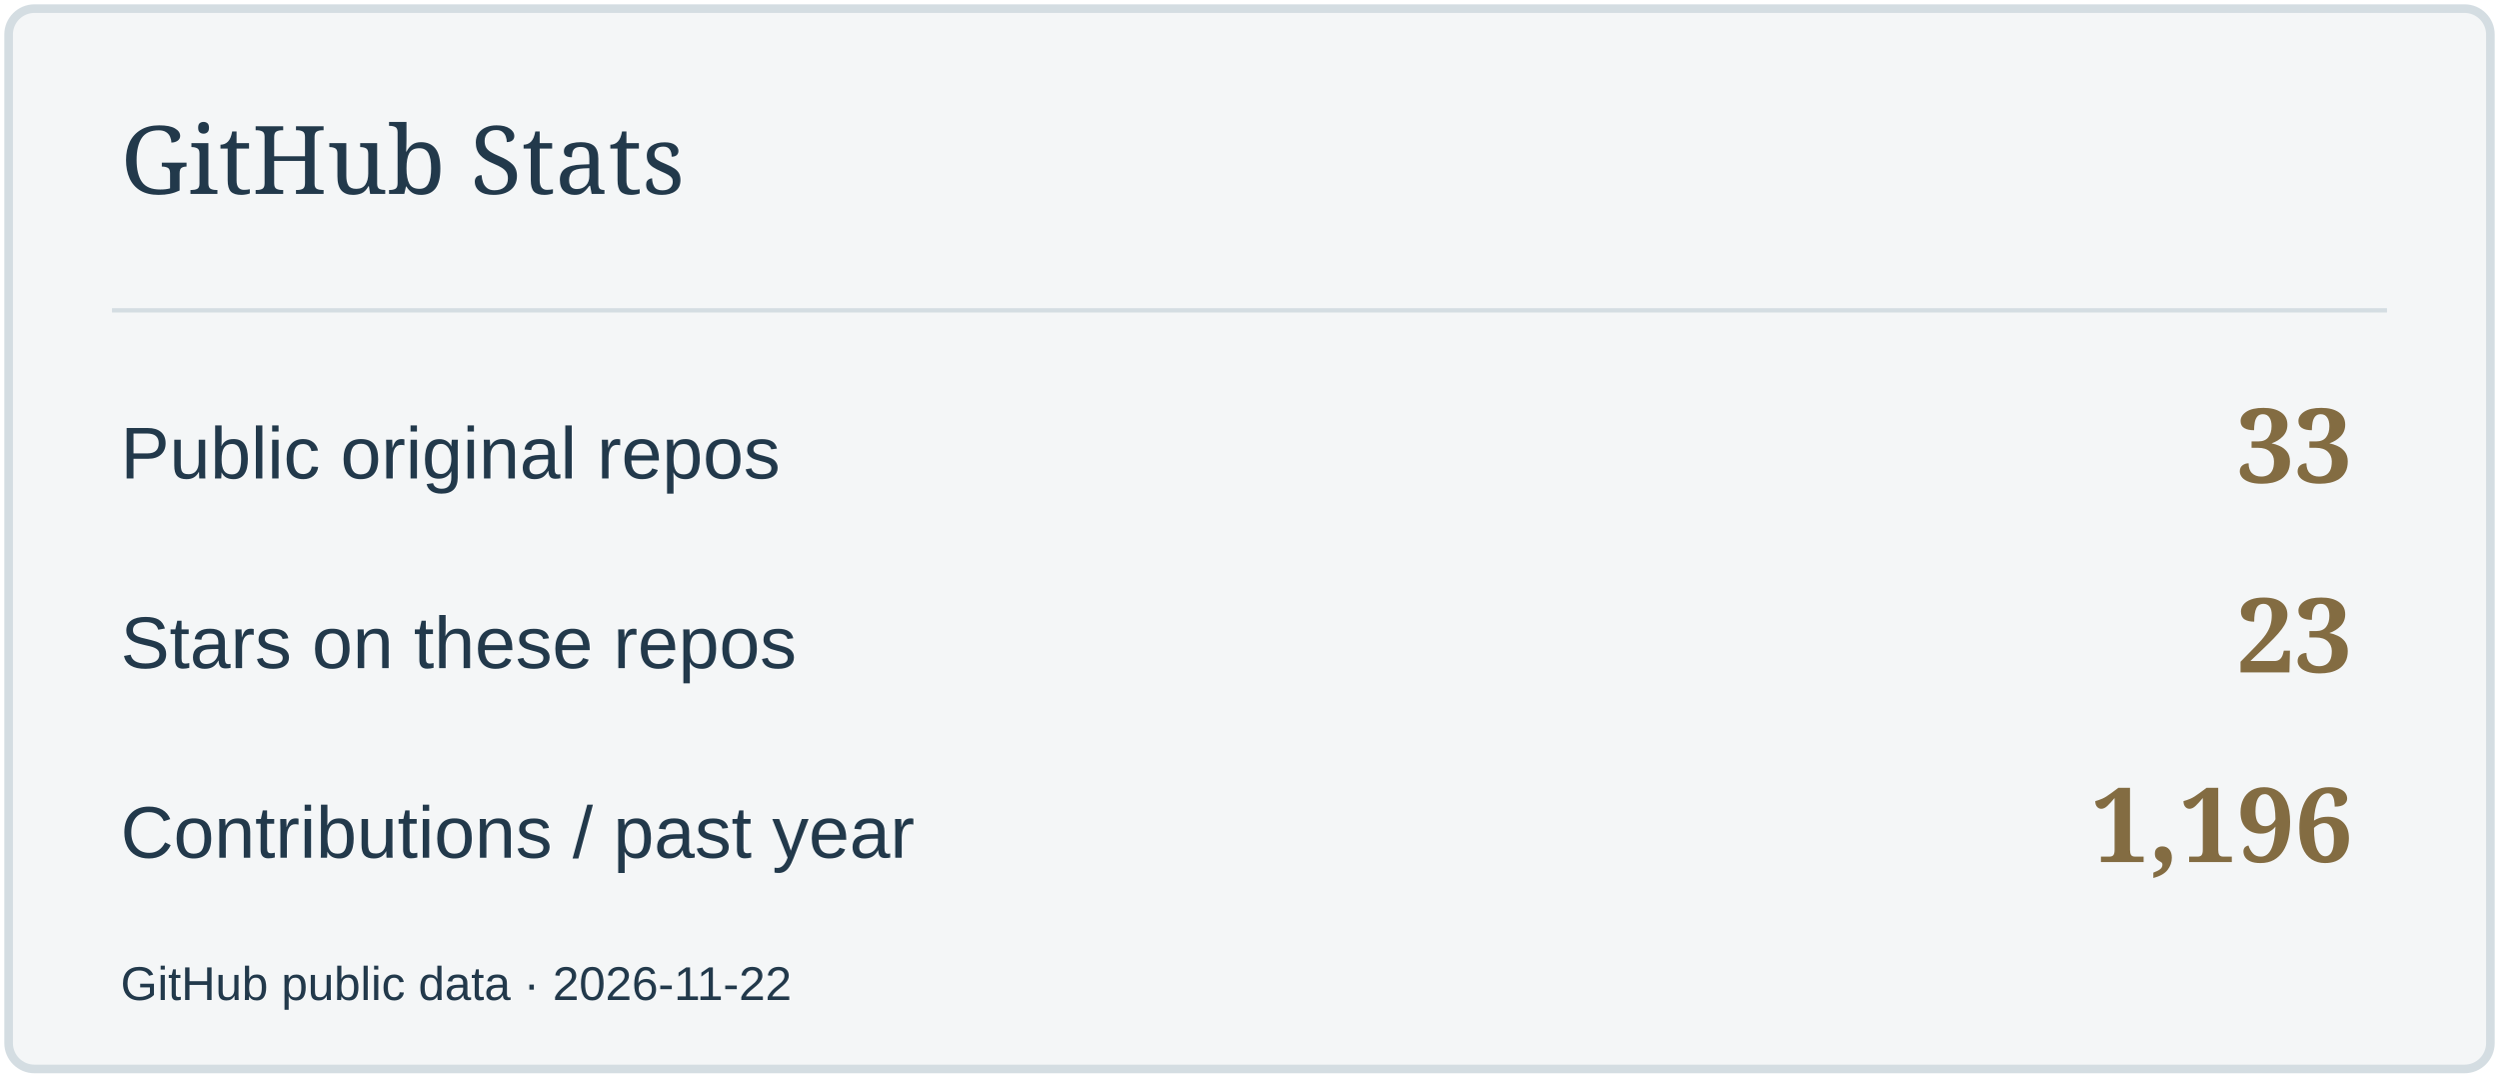
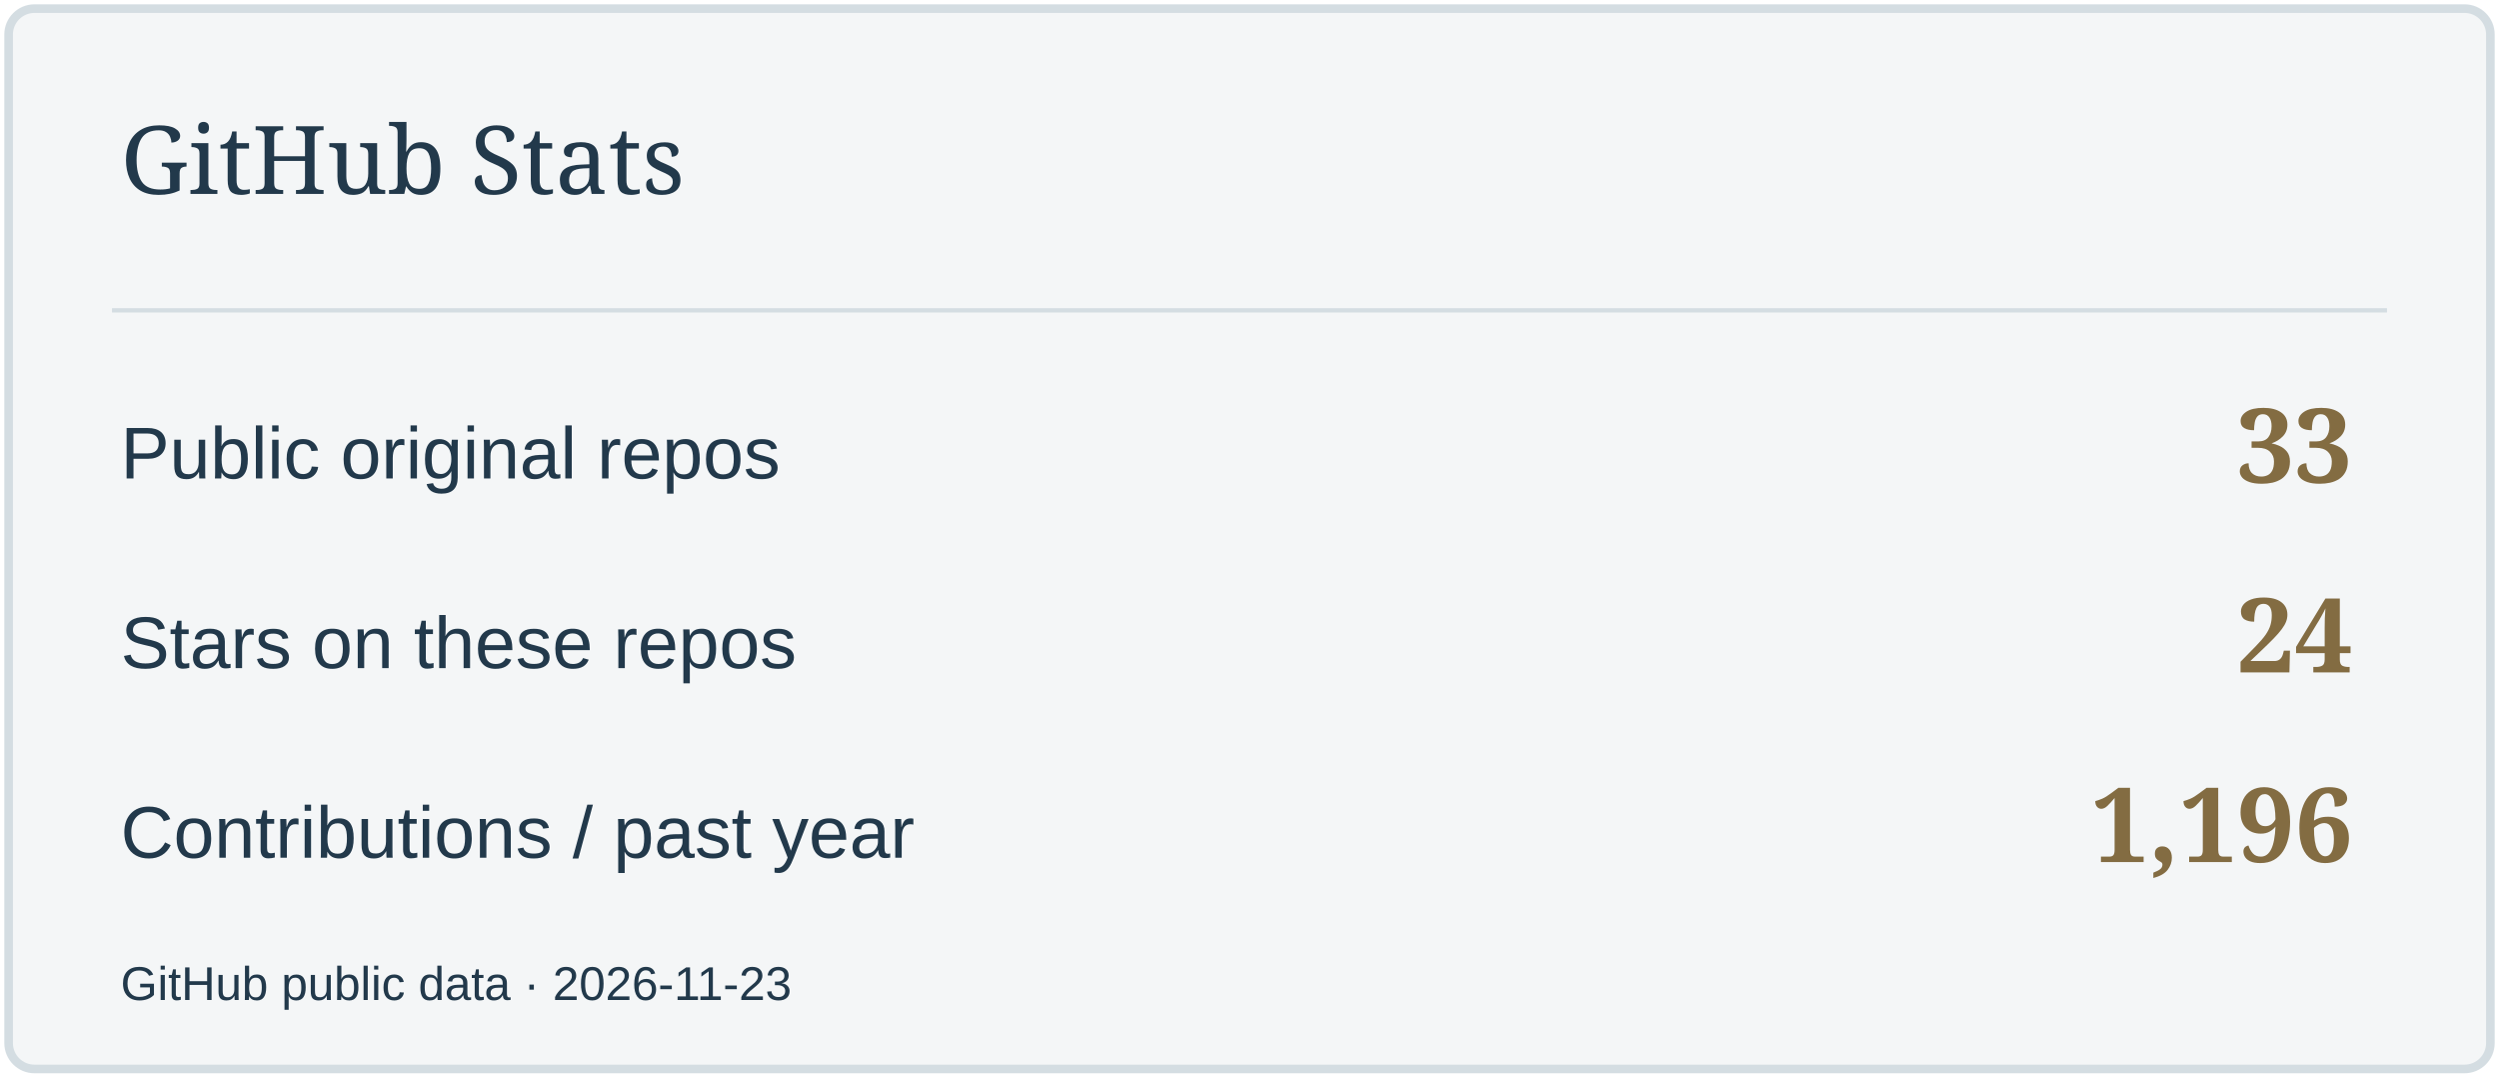
<svg xmlns="http://www.w3.org/2000/svg" width="580" height="250" viewBox="0 0 580 250" role="img" aria-label="GitHub Stats">
  <rect x="2" y="2" width="576" height="246" rx="6" fill="#F4F6F7" stroke="#D4DDE2" stroke-width="2" />
  <path d="M26 72H554" stroke="#D4DDE2" />
  <text x="28" y="45" font-size="22" fill="#22394B" font-family="Georgia,serif">GitHub Stats</text>
  <text x="28" y="111" font-size="17" fill="#22394B" font-family="Arial,sans-serif">Public original repos</text>
  <text x="546" y="112" font-size="24" fill="#836C42" font-family="Georgia,serif" text-anchor="end" font-weight="700">33</text>
  <text x="28" y="155" font-size="17" fill="#22394B" font-family="Arial,sans-serif">Stars on these repos</text>
-   <text x="546" y="156" font-size="24" fill="#836C42" font-family="Georgia,serif" text-anchor="end" font-weight="700">23</text>
+   <text x="546" y="156" font-size="24" fill="#836C42" font-family="Georgia,serif" text-anchor="end" font-weight="700">24</text>
  <text x="28" y="199" font-size="17" fill="#22394B" font-family="Arial,sans-serif">Contributions / past year</text>
  <text x="546" y="200" font-size="24" fill="#836C42" font-family="Georgia,serif" text-anchor="end" font-weight="700">1,196</text>
-   <text x="28" y="232" font-size="11" fill="#22394B" font-family="Arial,sans-serif">GitHub public data · 2026-11-22</text>
+   <text x="28" y="232" font-size="11" fill="#22394B" font-family="Arial,sans-serif">GitHub public data · 2026-11-23</text>
</svg>
